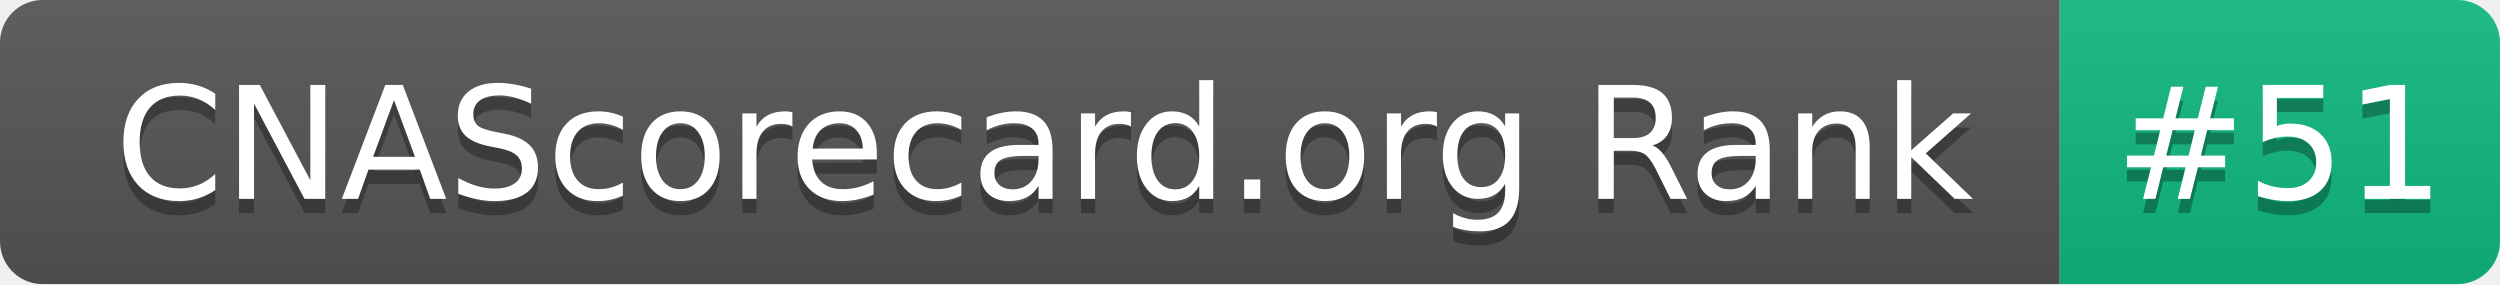
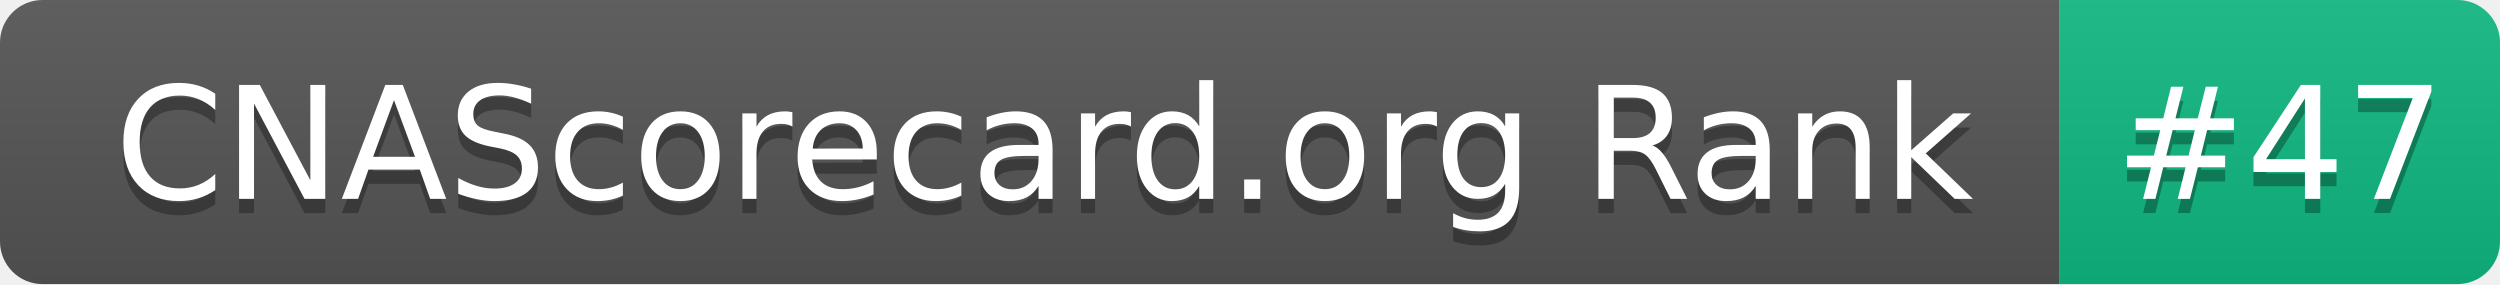
- <svg xmlns="http://www.w3.org/2000/svg" width="176" height="20" role="img" aria-label="CNAScorecard.org Rank: #51">
+ <svg xmlns="http://www.w3.org/2000/svg" width="176" height="20" role="img" aria-label="CNAScorecard.org Rank: #47">
  <linearGradient id="s" x2="0" y2="100%">
    <stop offset="0" stop-color="#bbb" stop-opacity=".1" />
    <stop offset="1" stop-opacity=".1" />
  </linearGradient>
  <clipPath id="r">
    <rect width="176" height="20" rx="3" fill="#fff" />
  </clipPath>
  <g clip-path="url(#r)">
    <rect width="145" height="20" fill="#555" />
    <rect x="145" width="31" height="20" fill="#10B981" />
    <rect width="176" height="20" fill="url(#s)" />
  </g>
  <g fill="#fff" text-anchor="middle" font-family="Verdana,Geneva,DejaVu Sans,sans-serif" text-rendering="geometricPrecision" font-size="110">
    <text aria-hidden="true" x="735" y="150" fill="#010101" fill-opacity=".3" transform="scale(.1)" textLength="1350">CNAScorecard.org Rank</text>
    <text x="735" y="140" transform="scale(.1)" fill="#fff" textLength="1350">CNAScorecard.org Rank</text>
-     <text aria-hidden="true" x="1605" y="150" fill="#010101" fill-opacity=".3" transform="scale(.1)" textLength="210">#51</text>
-     <text x="1605" y="140" transform="scale(.1)" fill="#fff" textLength="210">#51</text>
+     <text aria-hidden="true" x="1605" y="150" fill="#010101" fill-opacity=".3" transform="scale(.1)" textLength="210">#47</text>
+     <text x="1605" y="140" transform="scale(.1)" fill="#fff" textLength="210">#47</text>
  </g>
</svg>
